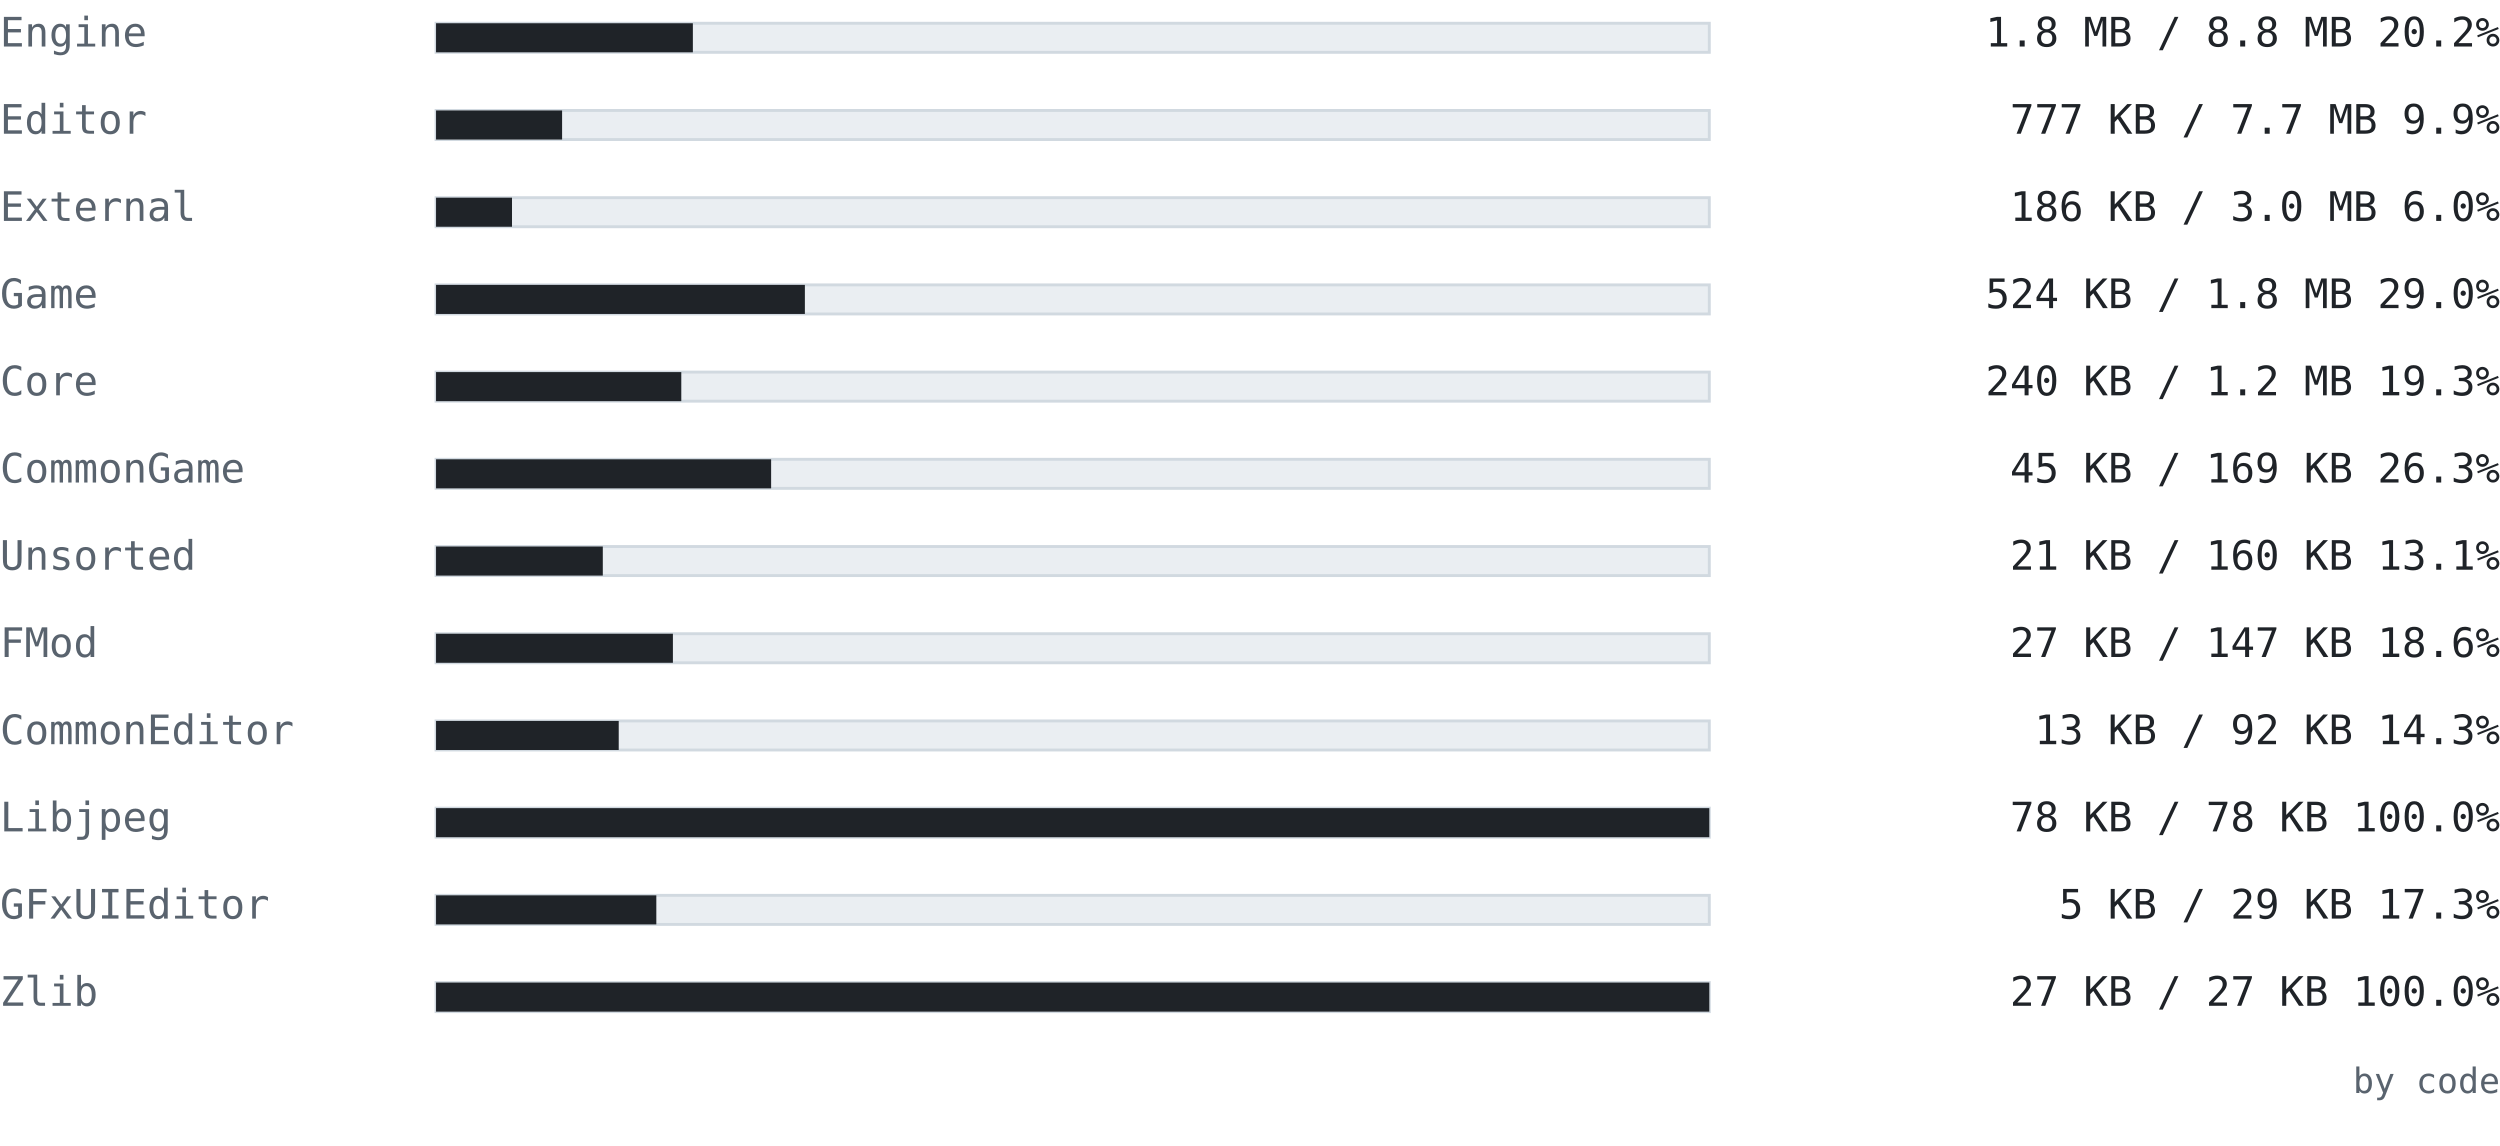
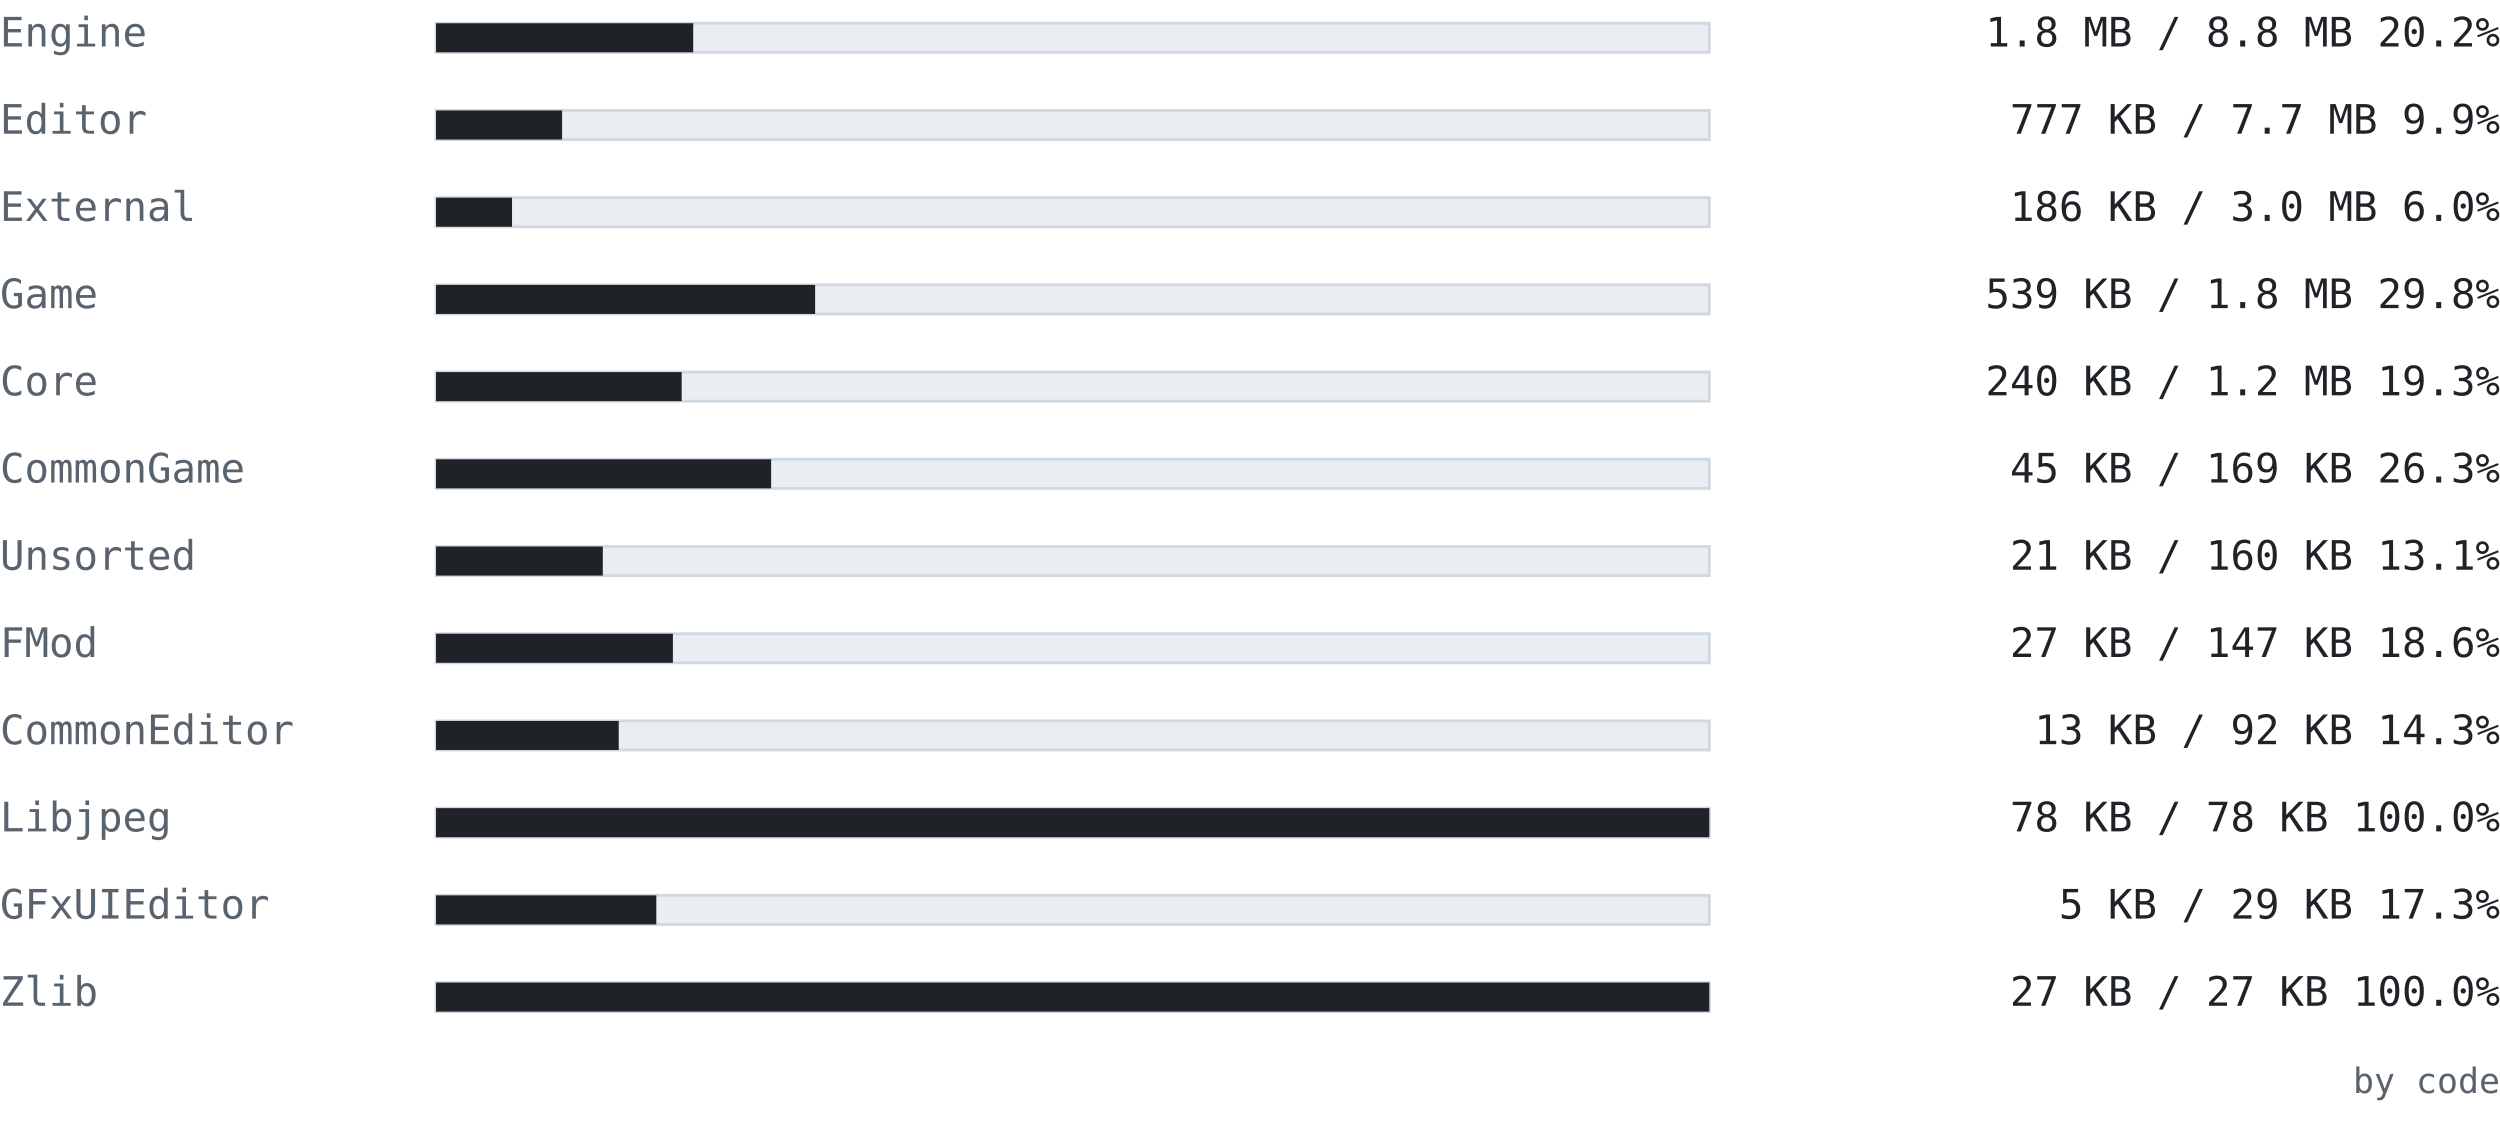
<svg xmlns="http://www.w3.org/2000/svg" width="860" height="394" viewBox="0 0 860 394" font-family="ui-monospace, SFMono-Regular, 'Cascadia Mono', Consolas, 'DejaVu Sans Mono', monospace">
  <text x="0" y="16" font-size="14" fill="#59636e" text-anchor="start" font-weight="normal">Engine</text>
  <rect x="150" y="8" width="438" height="10" fill="#eaeef2" stroke="#d1d9e0" />
-   <rect x="150" y="8" width="88.345" height="10" fill="#1f2328" />
+   <rect x="150" y="8" width="88.466" height="10" fill="#1f2328" />
  <text x="860" y="16" font-size="14" fill="#1f2328" text-anchor="end" font-weight="normal">1.8 MB / 8.8 MB  20.2%</text>
  <text x="0" y="46" font-size="14" fill="#59636e" text-anchor="start" font-weight="normal">Editor</text>
  <rect x="150" y="38" width="438" height="10" fill="#eaeef2" stroke="#d1d9e0" />
  <rect x="150" y="38" width="43.362" height="10" fill="#1f2328" />
  <text x="860" y="46" font-size="14" fill="#1f2328" text-anchor="end" font-weight="normal">777 KB / 7.7 MB  9.9%</text>
  <text x="0" y="76" font-size="14" fill="#59636e" text-anchor="start" font-weight="normal">External</text>
  <rect x="150" y="68" width="438" height="10" fill="#eaeef2" stroke="#d1d9e0" />
-   <rect x="150" y="68" width="26.13" height="10" fill="#1f2328" />
+   <rect x="150" y="68" width="26.137" height="10" fill="#1f2328" />
  <text x="860" y="76" font-size="14" fill="#1f2328" text-anchor="end" font-weight="normal">186 KB / 3.0 MB  6.0%</text>
  <text x="0" y="106" font-size="14" fill="#59636e" text-anchor="start" font-weight="normal">Game</text>
  <rect x="150" y="98" width="438" height="10" fill="#eaeef2" stroke="#d1d9e0" />
-   <rect x="150" y="98" width="126.877" height="10" fill="#1f2328" />
-   <text x="860" y="106" font-size="14" fill="#1f2328" text-anchor="end" font-weight="normal">524 KB / 1.8 MB  29.0%</text>
+   <rect x="150" y="98" width="130.405" height="10" fill="#1f2328" />
+   <text x="860" y="106" font-size="14" fill="#1f2328" text-anchor="end" font-weight="normal">539 KB / 1.8 MB  29.8%</text>
  <text x="0" y="136" font-size="14" fill="#59636e" text-anchor="start" font-weight="normal">Core</text>
  <rect x="150" y="128" width="438" height="10" fill="#eaeef2" stroke="#d1d9e0" />
-   <rect x="150" y="128" width="84.365" height="10" fill="#1f2328" />
+   <rect x="150" y="128" width="84.495" height="10" fill="#1f2328" />
  <text x="860" y="136" font-size="14" fill="#1f2328" text-anchor="end" font-weight="normal">240 KB / 1.2 MB  19.3%</text>
  <text x="0" y="166" font-size="14" fill="#59636e" text-anchor="start" font-weight="normal">CommonGame</text>
  <rect x="150" y="158" width="438" height="10" fill="#eaeef2" stroke="#d1d9e0" />
  <rect x="150" y="158" width="115.267" height="10" fill="#1f2328" />
  <text x="860" y="166" font-size="14" fill="#1f2328" text-anchor="end" font-weight="normal">45 KB / 169 KB  26.3%</text>
  <text x="0" y="196" font-size="14" fill="#59636e" text-anchor="start" font-weight="normal">Unsorted</text>
  <rect x="150" y="188" width="438" height="10" fill="#eaeef2" stroke="#d1d9e0" />
  <rect x="150" y="188" width="57.363" height="10" fill="#1f2328" />
  <text x="860" y="196" font-size="14" fill="#1f2328" text-anchor="end" font-weight="normal">21 KB / 160 KB  13.1%</text>
  <text x="0" y="226" font-size="14" fill="#59636e" text-anchor="start" font-weight="normal">FMod</text>
  <rect x="150" y="218" width="438" height="10" fill="#eaeef2" stroke="#d1d9e0" />
  <rect x="150" y="218" width="81.479" height="10" fill="#1f2328" />
  <text x="860" y="226" font-size="14" fill="#1f2328" text-anchor="end" font-weight="normal">27 KB / 147 KB  18.6%</text>
  <text x="0" y="256" font-size="14" fill="#59636e" text-anchor="start" font-weight="normal">CommonEditor</text>
  <rect x="150" y="248" width="438" height="10" fill="#eaeef2" stroke="#d1d9e0" />
  <rect x="150" y="248" width="62.841" height="10" fill="#1f2328" />
  <text x="860" y="256" font-size="14" fill="#1f2328" text-anchor="end" font-weight="normal">13 KB / 92 KB  14.3%</text>
  <text x="0" y="286" font-size="14" fill="#59636e" text-anchor="start" font-weight="normal">Libjpeg</text>
  <rect x="150" y="278" width="438" height="10" fill="#eaeef2" stroke="#d1d9e0" />
  <rect x="150" y="278" width="438" height="10" fill="#1f2328" />
  <text x="860" y="286" font-size="14" fill="#1f2328" text-anchor="end" font-weight="normal">78 KB / 78 KB  100.0%</text>
  <text x="0" y="316" font-size="14" fill="#59636e" text-anchor="start" font-weight="normal">GFxUIEditor</text>
  <rect x="150" y="308" width="438" height="10" fill="#eaeef2" stroke="#d1d9e0" />
  <rect x="150" y="308" width="75.775" height="10" fill="#1f2328" />
  <text x="860" y="316" font-size="14" fill="#1f2328" text-anchor="end" font-weight="normal">5 KB / 29 KB  17.3%</text>
  <text x="0" y="346" font-size="14" fill="#59636e" text-anchor="start" font-weight="normal">Zlib</text>
  <rect x="150" y="338" width="438" height="10" fill="#eaeef2" stroke="#d1d9e0" />
  <rect x="150" y="338" width="438" height="10" fill="#1f2328" />
  <text x="860" y="346" font-size="14" fill="#1f2328" text-anchor="end" font-weight="normal">27 KB / 27 KB  100.0%</text>
  <text x="860" y="376" font-size="12" fill="#59636e" text-anchor="end" font-weight="normal">by code</text>
</svg>
